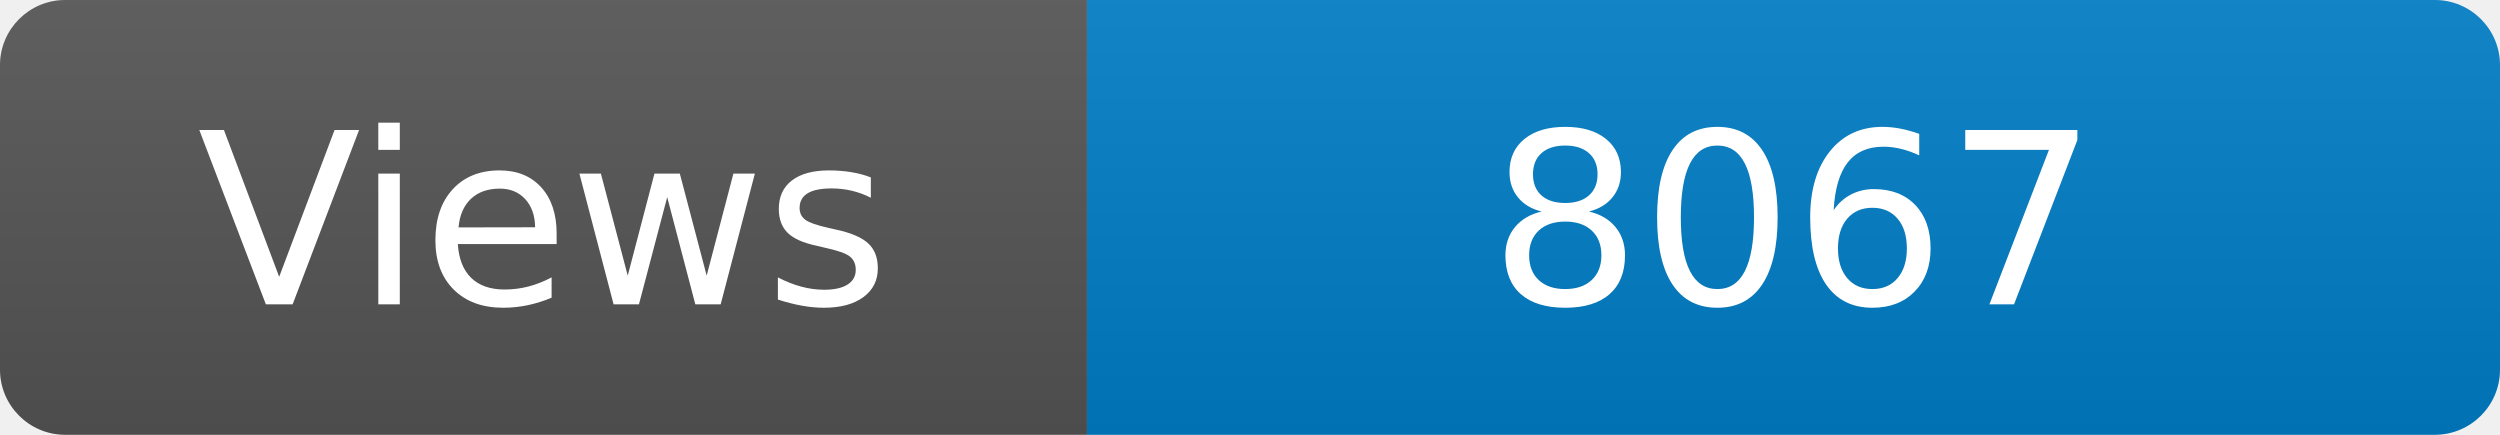
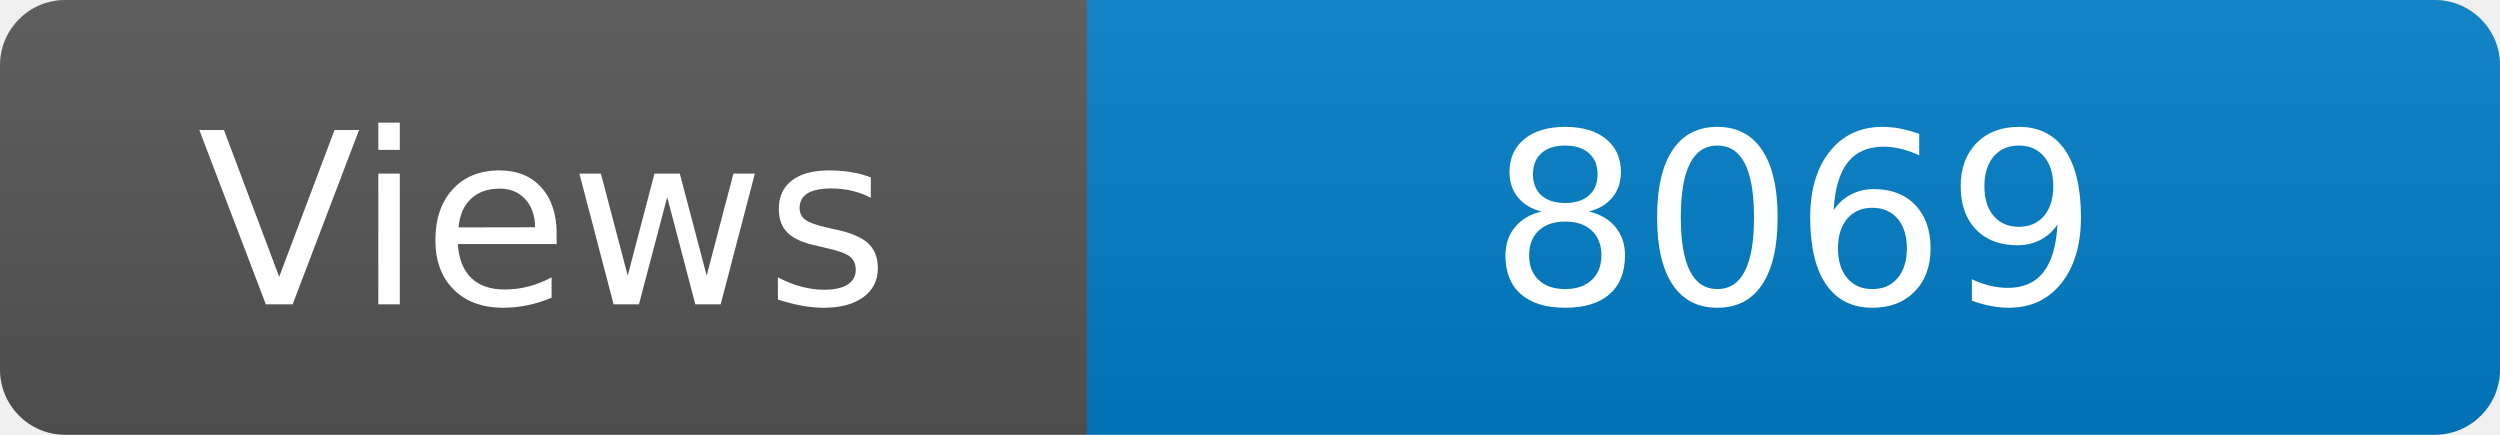
<svg xmlns="http://www.w3.org/2000/svg" width="115" height="20" role="img" aria-label="Maintained?: yes">
  <linearGradient id="s" x2="0" y2="100%">
    <stop offset="0" stop-color="#bbb" stop-opacity=".1" />
    <stop offset="1" stop-opacity=".1" />
  </linearGradient>
  <clipPath id="r">
    <rect width="115" height="20" rx="3" fill="#fff" />
  </clipPath>
  <g clip-path="url(#r)">
    <rect width="50" height="20" fill="#555" />
    <rect x="50" width="160" height="20" fill="#007ec6" />
    <rect width="115" height="20" fill="url(#s)" />
  </g>
  <g fill="#fff" text-anchor="middle" font-family="Verdana,Geneva,DejaVu Sans,sans-serif" font-size="110">
    <text x="250" y="140" transform="scale(.1)" fill="#fff">Views</text>
-     <text x="825" y="140" transform="scale(.1)" fill="#fff">8067</text>
+     <text x="825" y="140" transform="scale(.1)" fill="#fff">8069</text>
  </g>
</svg>
